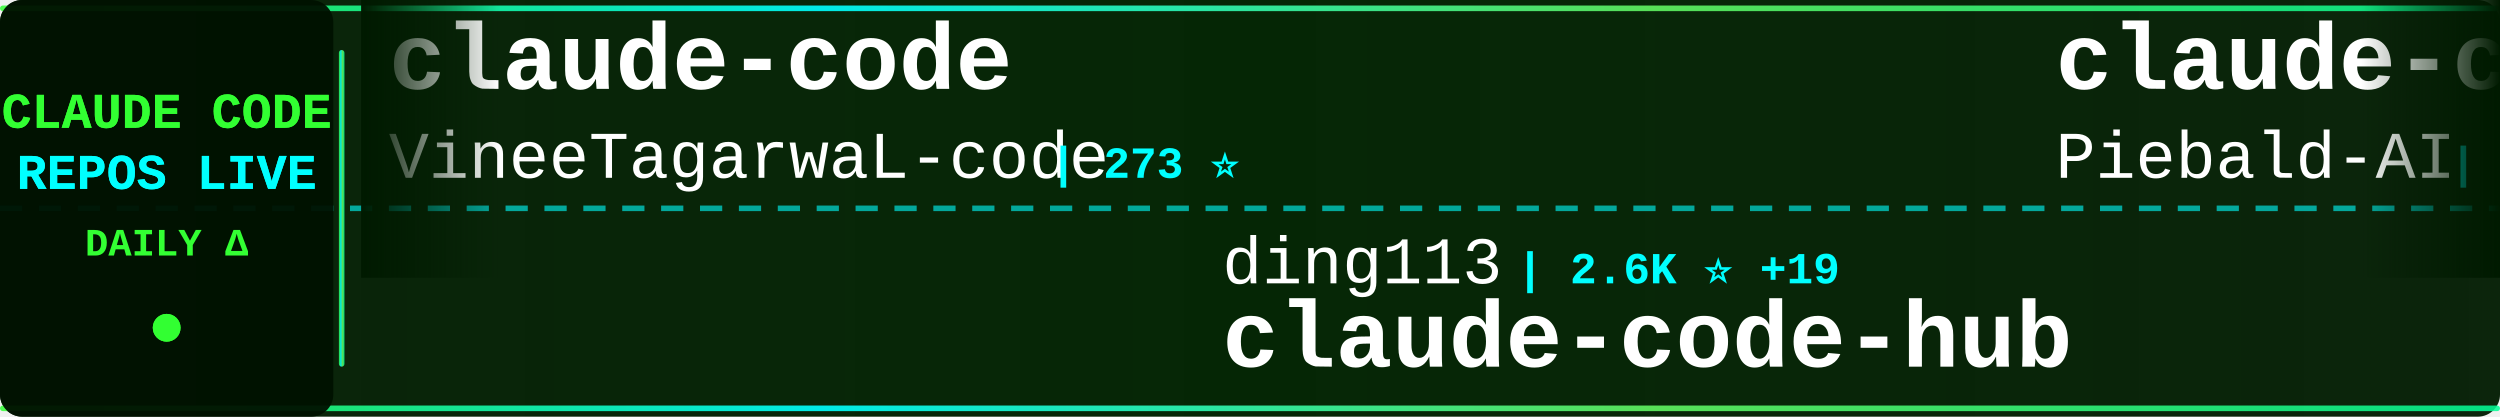
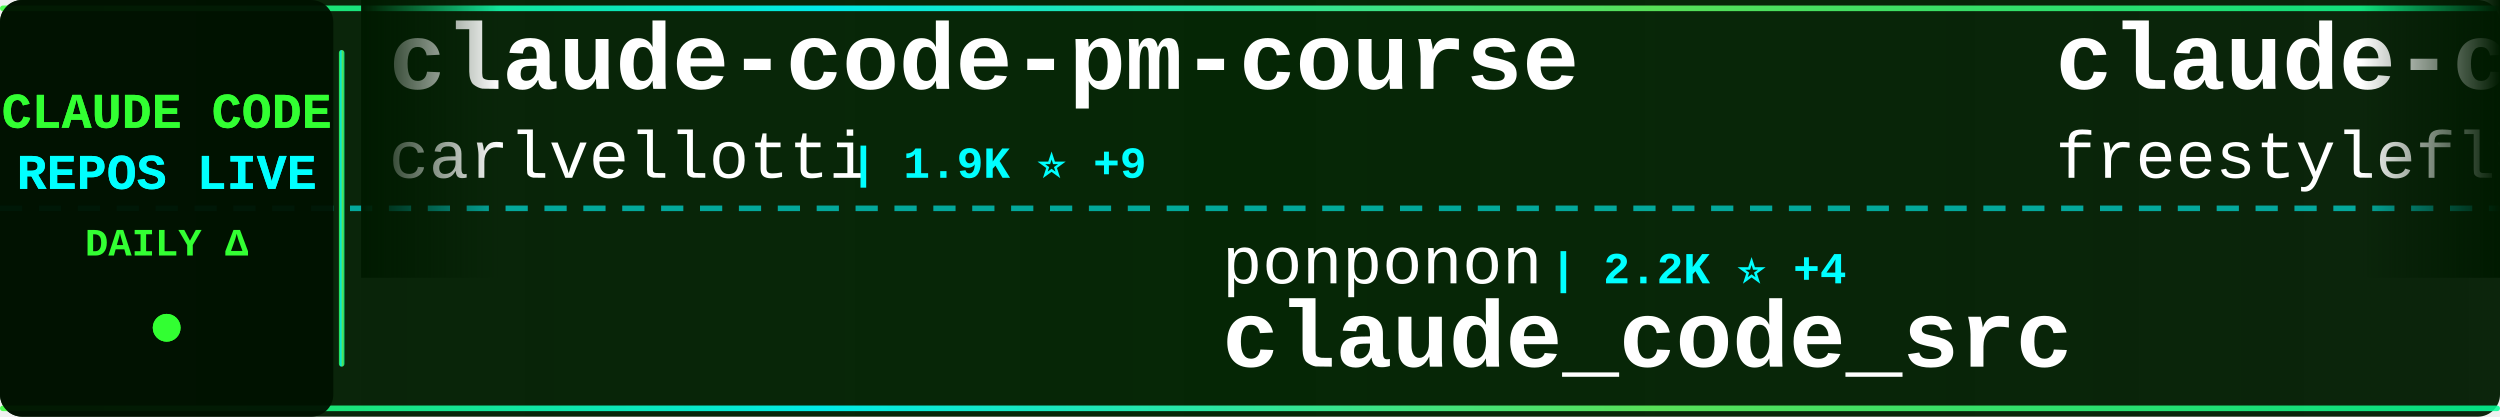
<svg xmlns="http://www.w3.org/2000/svg" width="900" height="150">
  <defs>
    <linearGradient id="tickerBg" x1="0%" y1="0%" x2="100%" y2="0%">
      <stop offset="0%" style="stop-color:#001a00;stop-opacity:0.95" />
      <stop offset="50%" style="stop-color:#002200;stop-opacity:0.98" />
      <stop offset="100%" style="stop-color:#001a00;stop-opacity:0.95" />
    </linearGradient>
    <linearGradient id="borderGrad" x1="0%" y1="0%" x2="100%" y2="0%">
      <stop offset="0%" style="stop-color:#33ff33;stop-opacity:0.85">
        <animate attributeName="stop-opacity" values="0.85;1;0.85" dur="2s" repeatCount="indefinite" />
      </stop>
      <stop offset="33%" style="stop-color:#00ffff;stop-opacity:0.9">
        <animate attributeName="stop-opacity" values="0.9;1;0.9" dur="2.2s" repeatCount="indefinite" />
      </stop>
      <stop offset="66%" style="stop-color:#66ff66;stop-opacity:0.85">
        <animate attributeName="stop-opacity" values="0.85;1;0.85" dur="1.8s" repeatCount="indefinite" />
      </stop>
      <stop offset="100%" style="stop-color:#00ff99;stop-opacity:0.85">
        <animate attributeName="stop-opacity" values="0.85;1;0.85" dur="2s" repeatCount="indefinite" />
      </stop>
    </linearGradient>
    <filter id="textGlow">
      <feGaussianBlur stdDeviation="0.1" result="coloredBlur" />
      <feMerge>
        <feMergeNode in="coloredBlur" />
        <feMergeNode in="SourceGraphic" />
      </feMerge>
    </filter>
    <filter id="metricGlow">
      <feGaussianBlur stdDeviation="0.2" result="coloredBlur" />
      <feMerge>
        <feMergeNode in="coloredBlur" />
        <feMergeNode in="SourceGraphic" />
      </feMerge>
    </filter>
    <linearGradient id="leftFade" x1="0%" y1="0%" x2="100%" y2="0%">
      <stop offset="0%" style="stop-color:#001a00;stop-opacity:1" />
      <stop offset="100%" style="stop-color:#001a00;stop-opacity:0" />
    </linearGradient>
    <linearGradient id="rightFade" x1="0%" y1="0%" x2="100%" y2="0%">
      <stop offset="0%" style="stop-color:#001a00;stop-opacity:0" />
      <stop offset="100%" style="stop-color:#001a00;stop-opacity:1" />
    </linearGradient>
  </defs>
  <rect width="900" height="150" fill="url(#tickerBg)" rx="8" />
  <rect x="0" y="2" width="900" height="2" fill="url(#borderGrad)" rx="1" />
  <rect x="0" y="146" width="900" height="2" fill="url(#borderGrad)" rx="1" />
  <line x1="0" y1="75" x2="900" y2="75" stroke="#00ffff" stroke-width="2" stroke-dasharray="8 6" opacity="0.6" />
  <rect x="0" y="0" width="120" height="150" fill="#001100" opacity="0.95" rx="8" />
  <text x="60" y="46" font-family="'Courier New', monospace" font-size="18" font-weight="bold" fill="#33ff33" text-anchor="middle" filter="url(#textGlow)">
    CLAUDE CODE
  </text>
  <text x="60" y="68" font-family="'Courier New', monospace" font-size="18" font-weight="bold" fill="#00ffff" text-anchor="middle" filter="url(#textGlow)">
    REPOS LIVE
  </text>
  <text x="60" y="92" font-family="'Courier New', monospace" font-size="14" font-weight="bold" fill="#33ff33" text-anchor="middle">
    DAILY Δ
  </text>
  <circle cx="60" cy="118" r="5" fill="#33ff33" filter="url(#metricGlow)">
    <animate attributeName="r" values="4;6;4" dur="1.5s" repeatCount="indefinite" />
    <animate attributeName="opacity" values="0.6;1;0.6" dur="1.5s" repeatCount="indefinite" />
  </circle>
  <rect x="122" y="18" width="2" height="114" fill="url(#borderGrad)" rx="1" />
  <clipPath id="tickerClip">
    <rect x="130" y="0" width="770" height="150" />
  </clipPath>
  <g clip-path="url(#tickerClip)">
    <g id="tickerItems">
      <animateTransform attributeName="transform" attributeType="XML" type="translate" from="0 0" to="-3000 0" dur="54s" repeatCount="indefinite" />
      <g transform="translate(0, 0)">
-         <text x="140" y="32" font-family="'Courier New', monospace" font-size="34" font-weight="bold" fill="#ffffff">claude-code</text>
-         <text x="140" y="64" font-family="'Courier New', monospace" font-size="24" font-weight="normal" fill="#ffffff" opacity="1.0">VineeTagarwaL-code</text>
-         <text x="378" y="64" font-family="'Courier New', monospace" font-size="16" font-weight="bold" fill="#00ffff"> | 273 ⭐</text>
+         <text x="140" y="32" font-family="'Courier New', monospace" font-size="34" font-weight="bold" fill="#ffffff">claude-code-pm-course</text>
+         <text x="140" y="64" font-family="'Courier New', monospace" font-size="24" font-weight="normal" fill="#ffffff" opacity="1.0">carlvellotti</text>
+         <text x="306" y="64" font-family="'Courier New', monospace" font-size="16" font-weight="bold" fill="#00ffff"> | 1.9K ⭐ +9</text>
      </g>
      <g transform="translate(300, 0)">
-         <text x="140" y="102" font-family="'Courier New', monospace" font-size="24" font-weight="normal" fill="#ffffff" opacity="1.0">ding113</text>
-         <text x="246" y="102" font-family="'Courier New', monospace" font-size="16" font-weight="bold" fill="#00ffff"> | 2.6K ⭐ +19</text>
-         <text x="140" y="132" font-family="'Courier New', monospace" font-size="34" font-weight="bold" fill="#ffffff">claude-code-hub</text>
+         <text x="140" y="102" font-family="'Courier New', monospace" font-size="24" font-weight="normal" fill="#ffffff" opacity="1.0">ponponon</text>
+         <text x="258" y="102" font-family="'Courier New', monospace" font-size="16" font-weight="bold" fill="#00ffff"> | 2.2K ⭐ +4</text>
+         <text x="140" y="132" font-family="'Courier New', monospace" font-size="34" font-weight="bold" fill="#ffffff">claude_code_src</text>
      </g>
      <g transform="translate(600, 0)">
-         <text x="140" y="32" font-family="'Courier New', monospace" font-size="34" font-weight="bold" fill="#ffffff">claude-code-system-promp...</text>
-         <text x="140" y="64" font-family="'Courier New', monospace" font-size="24" font-weight="normal" fill="#ffffff" opacity="1.0">Piebald-AI</text>
-         <text x="282" y="64" font-family="'Courier New', monospace" font-size="16" font-weight="bold" fill="#00ffff"> | 9.4K ⭐ +65</text>
+         <text x="140" y="32" font-family="'Courier New', monospace" font-size="34" font-weight="bold" fill="#ffffff">claude-code</text>
+         <text x="140" y="64" font-family="'Courier New', monospace" font-size="24" font-weight="normal" fill="#ffffff" opacity="1.0">freestylefly</text>
+         <text x="306" y="64" font-family="'Courier New', monospace" font-size="16" font-weight="bold" fill="#00ffff"> | 124 ⭐</text>
      </g>
      <g transform="translate(900, 0)">
        <text x="140" y="102" font-family="'Courier New', monospace" font-size="24" font-weight="normal" fill="#ffffff" opacity="1.0">zstmfhy</text>
        <text x="246" y="102" font-family="'Courier New', monospace" font-size="16" font-weight="bold" fill="#00ffff"> | 190 ⭐</text>
        <text x="140" y="132" font-family="'Courier New', monospace" font-size="34" font-weight="bold" fill="#ffffff">Claude-code</text>
      </g>
      <g transform="translate(1200, 0)">
-         <text x="140" y="32" font-family="'Courier New', monospace" font-size="34" font-weight="bold" fill="#ffffff">cc-switch</text>
-         <text x="140" y="64" font-family="'Courier New', monospace" font-size="24" font-weight="normal" fill="#ffffff" opacity="1.0">farion1231</text>
-         <text x="282" y="64" font-family="'Courier New', monospace" font-size="16" font-weight="bold" fill="#00ffff"> | 50.5K ⭐ +810</text>
+         <text x="140" y="32" font-family="'Courier New', monospace" font-size="34" font-weight="bold" fill="#ffffff">claude-code</text>
+         <text x="140" y="64" font-family="'Courier New', monospace" font-size="24" font-weight="normal" fill="#ffffff" opacity="1.0">jarmuine</text>
+         <text x="258" y="64" font-family="'Courier New', monospace" font-size="16" font-weight="bold" fill="#00ffff"> | 2.1K ⭐ +7</text>
      </g>
      <g transform="translate(1500, 0)">
-         <text x="140" y="102" font-family="'Courier New', monospace" font-size="24" font-weight="normal" fill="#ffffff" opacity="1.0">liuup</text>
-         <text x="222" y="102" font-family="'Courier New', monospace" font-size="16" font-weight="bold" fill="#00ffff"> | 2.0K ⭐ +36</text>
-         <text x="140" y="132" font-family="'Courier New', monospace" font-size="34" font-weight="bold" fill="#ffffff">claude-code-analysis</text>
+         <text x="140" y="102" font-family="'Courier New', monospace" font-size="24" font-weight="normal" fill="#ffffff" opacity="1.0">wshobson</text>
+         <text x="258" y="102" font-family="'Courier New', monospace" font-size="16" font-weight="bold" fill="#00ffff"> | 34.2K ⭐ +69</text>
+         <text x="140" y="132" font-family="'Courier New', monospace" font-size="34" font-weight="bold" fill="#ffffff">agents</text>
      </g>
      <g transform="translate(1800, 0)">
-         <text x="140" y="32" font-family="'Courier New', monospace" font-size="34" font-weight="bold" fill="#ffffff">claude-code-infrastructu...</text>
-         <text x="140" y="64" font-family="'Courier New', monospace" font-size="24" font-weight="normal" fill="#ffffff" opacity="1.0">diet103</text>
-         <text x="246" y="64" font-family="'Courier New', monospace" font-size="16" font-weight="bold" fill="#00ffff"> | 9.6K ⭐ +6</text>
+         <text x="140" y="32" font-family="'Courier New', monospace" font-size="34" font-weight="bold" fill="#ffffff">happy</text>
+         <text x="140" y="64" font-family="'Courier New', monospace" font-size="24" font-weight="normal" fill="#ffffff" opacity="1.0">slopus</text>
+         <text x="234" y="64" font-family="'Courier New', monospace" font-size="16" font-weight="bold" fill="#00ffff"> | 19.1K ⭐ +67</text>
      </g>
      <g transform="translate(2100, 0)">
-         <text x="140" y="102" font-family="'Courier New', monospace" font-size="24" font-weight="normal" fill="#ffffff" opacity="1.0">davila7</text>
-         <text x="246" y="102" font-family="'Courier New', monospace" font-size="16" font-weight="bold" fill="#00ffff"> | 25.1K ⭐ +114</text>
-         <text x="140" y="132" font-family="'Courier New', monospace" font-size="34" font-weight="bold" fill="#ffffff">claude-code-templates</text>
+         <text x="140" y="102" font-family="'Courier New', monospace" font-size="24" font-weight="normal" fill="#ffffff" opacity="1.0">OneRedOak</text>
+         <text x="270" y="102" font-family="'Courier New', monospace" font-size="16" font-weight="bold" fill="#00ffff"> | 3.8K ⭐ +2</text>
+         <text x="140" y="132" font-family="'Courier New', monospace" font-size="34" font-weight="bold" fill="#ffffff">claude-code-workflows</text>
      </g>
      <g transform="translate(2400, 0)">
-         <text x="140" y="32" font-family="'Courier New', monospace" font-size="34" font-weight="bold" fill="#ffffff">nanoclaw</text>
-         <text x="140" y="64" font-family="'Courier New', monospace" font-size="24" font-weight="normal" fill="#ffffff" opacity="1.0">qwibitai</text>
-         <text x="258" y="64" font-family="'Courier New', monospace" font-size="16" font-weight="bold" fill="#00ffff"> | 27.9K ⭐ +154</text>
+         <text x="140" y="32" font-family="'Courier New', monospace" font-size="34" font-weight="bold" fill="#ffffff">CLIProxyAPI</text>
+         <text x="140" y="64" font-family="'Courier New', monospace" font-size="24" font-weight="normal" fill="#ffffff" opacity="1.0">router-for-me</text>
+         <text x="318" y="64" font-family="'Courier New', monospace" font-size="16" font-weight="bold" fill="#00ffff"> | 28.5K ⭐ +338</text>
      </g>
      <g transform="translate(2700, 0)">
-         <text x="140" y="102" font-family="'Courier New', monospace" font-size="24" font-weight="normal" fill="#ffffff" opacity="1.0">Pimzino</text>
-         <text x="246" y="102" font-family="'Courier New', monospace" font-size="16" font-weight="bold" fill="#00ffff"> | 3.7K ⭐ +9</text>
-         <text x="140" y="132" font-family="'Courier New', monospace" font-size="34" font-weight="bold" fill="#ffffff">claude-code-spec-workflo...</text>
+         <text x="140" y="102" font-family="'Courier New', monospace" font-size="24" font-weight="normal" fill="#ffffff" opacity="1.0">disler</text>
+         <text x="234" y="102" font-family="'Courier New', monospace" font-size="16" font-weight="bold" fill="#00ffff"> | 3.6K ⭐ +4</text>
+         <text x="140" y="132" font-family="'Courier New', monospace" font-size="34" font-weight="bold" fill="#ffffff">claude-code-hooks-master...</text>
      </g>
      <g transform="translate(3000, 0)">
-         <text x="140" y="32" font-family="'Courier New', monospace" font-size="34" font-weight="bold" fill="#ffffff">claude-code</text>
-         <text x="140" y="64" font-family="'Courier New', monospace" font-size="24" font-weight="normal" fill="#ffffff" opacity="1.0">VineeTagarwaL-code</text>
-         <text x="378" y="64" font-family="'Courier New', monospace" font-size="16" font-weight="bold" fill="#00ffff"> | 273 ⭐</text>
+         <text x="140" y="32" font-family="'Courier New', monospace" font-size="34" font-weight="bold" fill="#ffffff">claude-code-pm-course</text>
+         <text x="140" y="64" font-family="'Courier New', monospace" font-size="24" font-weight="normal" fill="#ffffff" opacity="1.0">carlvellotti</text>
+         <text x="306" y="64" font-family="'Courier New', monospace" font-size="16" font-weight="bold" fill="#00ffff"> | 1.9K ⭐ +9</text>
      </g>
      <g transform="translate(3300, 0)">
-         <text x="140" y="102" font-family="'Courier New', monospace" font-size="24" font-weight="normal" fill="#ffffff" opacity="1.0">ding113</text>
-         <text x="246" y="102" font-family="'Courier New', monospace" font-size="16" font-weight="bold" fill="#00ffff"> | 2.6K ⭐ +19</text>
-         <text x="140" y="132" font-family="'Courier New', monospace" font-size="34" font-weight="bold" fill="#ffffff">claude-code-hub</text>
+         <text x="140" y="102" font-family="'Courier New', monospace" font-size="24" font-weight="normal" fill="#ffffff" opacity="1.0">ponponon</text>
+         <text x="258" y="102" font-family="'Courier New', monospace" font-size="16" font-weight="bold" fill="#00ffff"> | 2.2K ⭐ +4</text>
+         <text x="140" y="132" font-family="'Courier New', monospace" font-size="34" font-weight="bold" fill="#ffffff">claude_code_src</text>
      </g>
      <g transform="translate(3600, 0)">
-         <text x="140" y="32" font-family="'Courier New', monospace" font-size="34" font-weight="bold" fill="#ffffff">claude-code-system-promp...</text>
-         <text x="140" y="64" font-family="'Courier New', monospace" font-size="24" font-weight="normal" fill="#ffffff" opacity="1.0">Piebald-AI</text>
-         <text x="282" y="64" font-family="'Courier New', monospace" font-size="16" font-weight="bold" fill="#00ffff"> | 9.4K ⭐ +65</text>
+         <text x="140" y="32" font-family="'Courier New', monospace" font-size="34" font-weight="bold" fill="#ffffff">claude-code</text>
+         <text x="140" y="64" font-family="'Courier New', monospace" font-size="24" font-weight="normal" fill="#ffffff" opacity="1.0">freestylefly</text>
+         <text x="306" y="64" font-family="'Courier New', monospace" font-size="16" font-weight="bold" fill="#00ffff"> | 124 ⭐</text>
      </g>
      <g transform="translate(3900, 0)">
        <text x="140" y="102" font-family="'Courier New', monospace" font-size="24" font-weight="normal" fill="#ffffff" opacity="1.0">zstmfhy</text>
        <text x="246" y="102" font-family="'Courier New', monospace" font-size="16" font-weight="bold" fill="#00ffff"> | 190 ⭐</text>
        <text x="140" y="132" font-family="'Courier New', monospace" font-size="34" font-weight="bold" fill="#ffffff">Claude-code</text>
      </g>
    </g>
  </g>
  <rect x="130" y="0" width="50" height="100" fill="url(#leftFade)" />
  <rect x="850" y="0" width="50" height="100" fill="url(#rightFade)" />
</svg>
